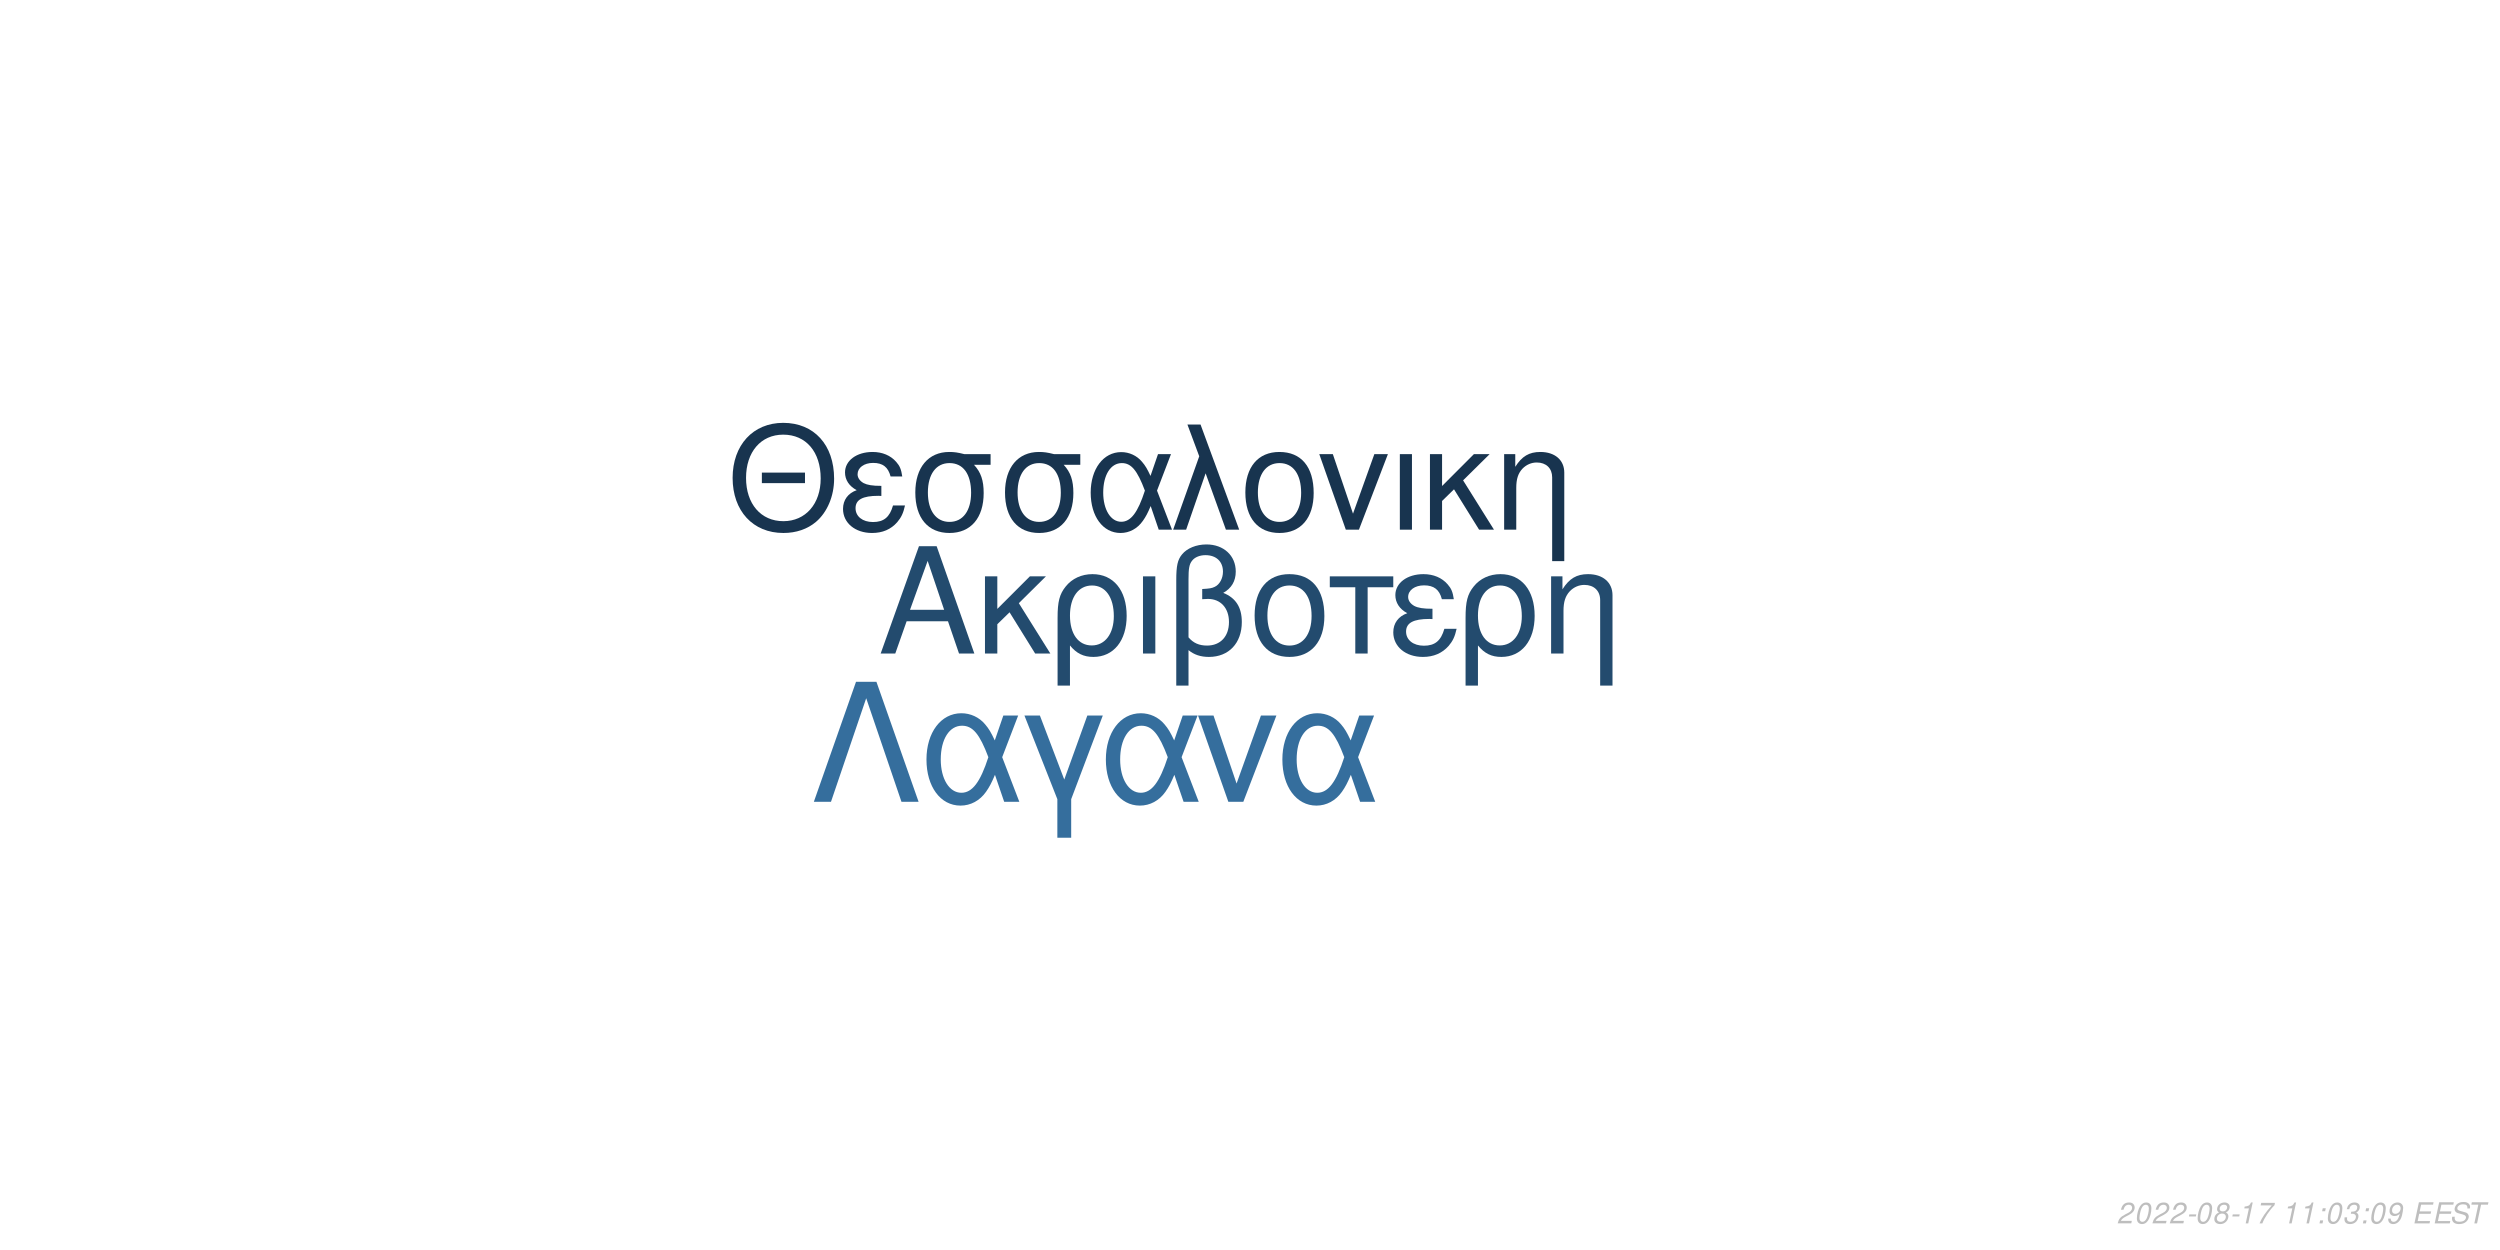
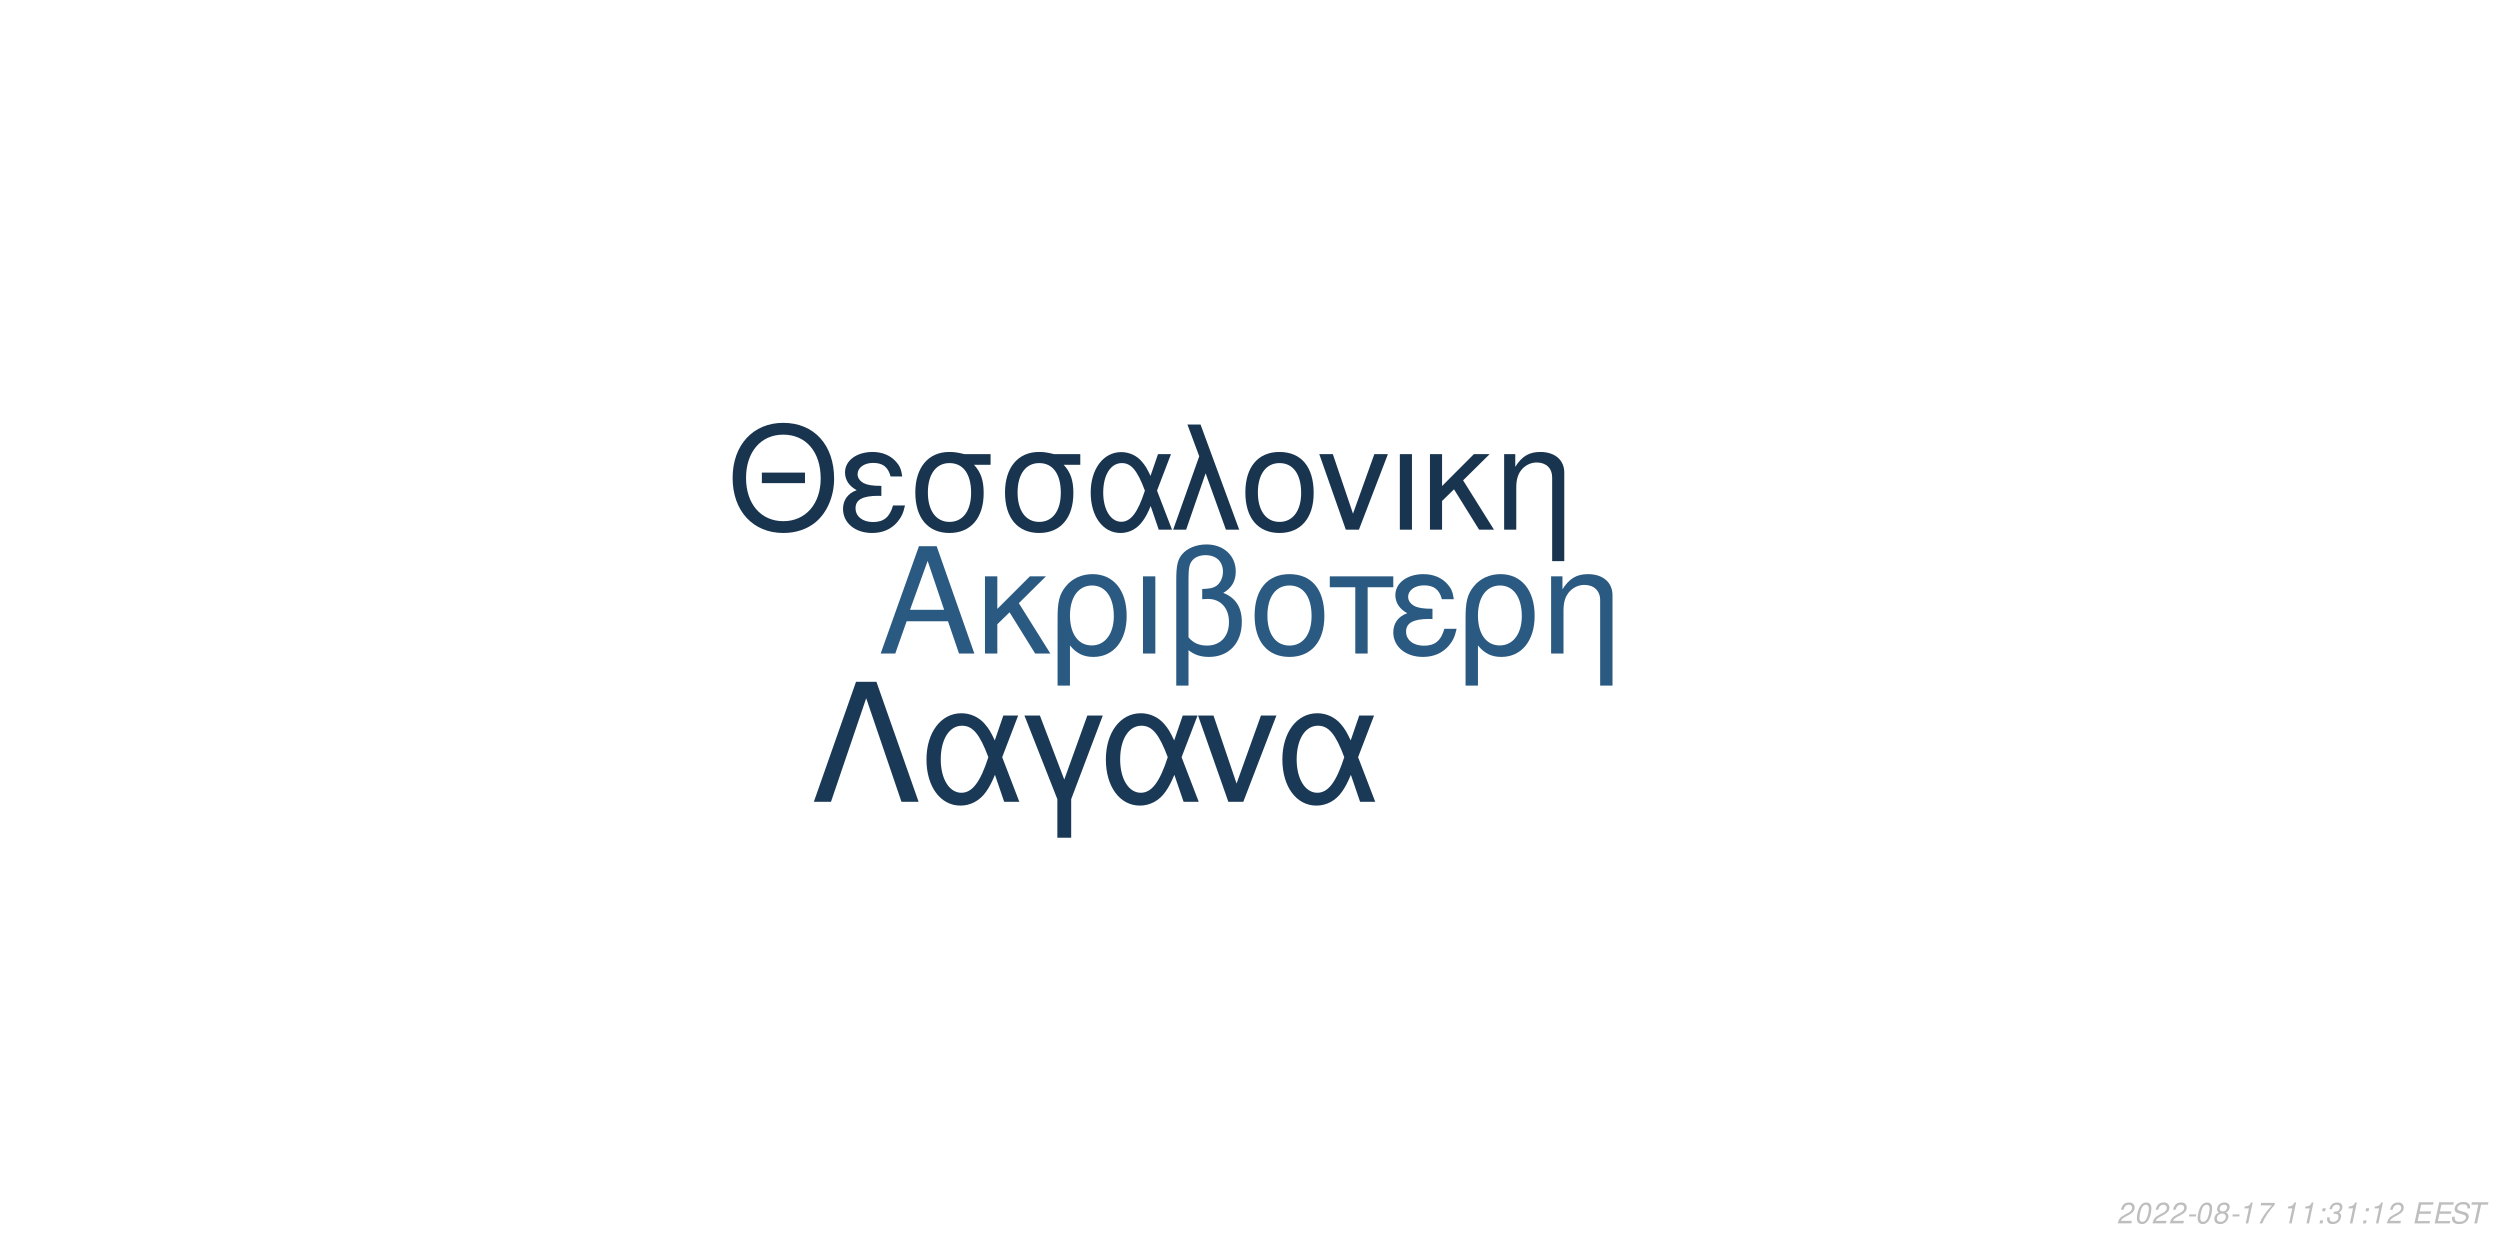
<svg xmlns="http://www.w3.org/2000/svg" xmlns:xlink="http://www.w3.org/1999/xlink" width="864pt" height="432pt" viewBox="0 0 864 432" version="1.1">
  <defs>
    <g>
      <symbol overflow="visible" id="glyph0-0">
        <path style="stroke:none;" d="" />
      </symbol>
      <symbol overflow="visible" id="glyph0-1">
        <path style="stroke:none;" d="M 24.125 -11.141 L 27.938 0 L 33.234 0 L 20.203 -37.094 L 14.094 -37.094 L 0.859 0 L 5.906 0 L 9.828 -11.141 Z M 22.797 -15.109 L 11 -15.109 L 17.094 -32.016 Z M 22.797 -15.109 " />
      </symbol>
      <symbol overflow="visible" id="glyph0-2">
        <path style="stroke:none;" d="M 7.172 -15.422 L 7.172 -26.672 L 2.906 -26.672 L 2.906 0 L 7.172 0 L 7.172 -10.125 L 11.406 -14.25 L 20.25 0 L 25.5 0 L 14.609 -17.406 L 23.969 -26.672 L 18.422 -26.672 Z M 7.172 -15.422 " />
      </symbol>
      <symbol overflow="visible" id="glyph0-3">
        <path style="stroke:none;" d="M 3 11.094 L 7.281 11.094 L 7.281 -2.797 C 9.516 -0.047 11.953 1.172 15.375 1.172 C 22.344 1.172 26.875 -4.422 26.875 -13.031 C 26.875 -21.891 22.297 -27.438 15.062 -27.438 C 11.297 -27.438 7.984 -25.906 5.797 -23.156 C 3.672 -20.516 3 -17.969 3 -12.359 Z M 14.906 -23.516 C 19.547 -23.516 22.438 -19.438 22.438 -12.922 C 22.438 -6.812 19.391 -2.797 14.812 -2.797 C 10.172 -2.797 7.281 -6.766 7.281 -13.125 C 7.281 -19.484 10.234 -23.516 14.906 -23.516 Z M 14.906 -23.516 " />
      </symbol>
      <symbol overflow="visible" id="glyph0-4">
        <path style="stroke:none;" d="M 3.516 0 L 7.781 0 L 7.781 -26.672 L 3.516 -26.672 Z M 3.516 0 " />
      </symbol>
      <symbol overflow="visible" id="glyph0-5">
        <path style="stroke:none;" d="M 4.016 11.094 L 8.25 11.094 L 8.25 -1.172 C 10.172 0.406 12.422 1.172 15.312 1.172 C 22.188 1.172 26.672 -3.609 26.672 -10.891 C 26.672 -15.984 24.578 -19.234 20.25 -20.969 C 23.109 -22.547 24.578 -25.031 24.578 -28.344 C 24.578 -33.844 20.406 -37.703 14.453 -37.703 C 10.938 -37.703 7.734 -36.391 6 -34.25 C 4.484 -32.422 4.016 -30.328 4.016 -25.391 Z M 8.25 -25.656 C 8.25 -29.359 8.5 -30.844 9.469 -32.062 C 10.375 -33.281 12.156 -34 14.094 -34 C 17.812 -34 20.156 -31.812 20.156 -28.297 C 20.156 -25.953 18.984 -23.812 17.297 -23.047 C 16.281 -22.547 15.469 -22.438 12.984 -22.297 L 12.984 -18.781 C 13.734 -18.828 14.344 -18.875 14.969 -18.875 C 19.344 -18.875 22.234 -15.719 22.234 -10.891 C 22.234 -5.906 19.281 -2.75 14.656 -2.75 C 11.953 -2.75 9.922 -3.609 8.25 -5.594 Z M 8.25 -25.656 " />
      </symbol>
      <symbol overflow="visible" id="glyph0-6">
        <path style="stroke:none;" d="M 14.094 -27.438 C 6.562 -27.438 2.094 -22.094 2.094 -13.125 C 2.094 -4.125 6.562 1.172 14.141 1.172 C 21.672 1.172 26.203 -4.172 26.203 -12.922 C 26.203 -22.188 21.828 -27.438 14.094 -27.438 Z M 14.141 -23.516 C 18.938 -23.516 21.781 -19.594 21.781 -12.984 C 21.781 -6.672 18.828 -2.75 14.141 -2.75 C 9.422 -2.75 6.516 -6.672 6.516 -13.125 C 6.516 -19.594 9.422 -23.516 14.141 -23.516 Z M 14.141 -23.516 " />
      </symbol>
      <symbol overflow="visible" id="glyph0-7">
        <path style="stroke:none;" d="M 7.891 0 L 12.156 0 L 12.156 -22.906 L 21.016 -22.906 L 21.016 -26.672 L -0.922 -26.672 L -0.922 -22.906 L 7.891 -22.906 Z M 7.891 0 " />
      </symbol>
      <symbol overflow="visible" id="glyph0-8">
        <path style="stroke:none;" d="M 14.562 -15.469 C 11.344 -15.469 9.562 -15.781 8.297 -16.438 C 6.922 -17.203 6.156 -18.328 6.156 -19.547 C 6.156 -21.891 8.453 -23.562 11.656 -23.562 C 15.062 -23.562 16.953 -22.094 17.812 -18.781 L 21.938 -18.781 C 21.578 -21.266 21.062 -22.5 19.797 -23.922 C 17.812 -26.203 14.906 -27.438 11.453 -27.438 C 5.797 -27.438 1.734 -24.375 1.734 -20.203 C 1.734 -17.609 3.156 -15.375 5.859 -13.938 C 2.797 -12.875 1.016 -10.484 1.016 -7.328 C 1.016 -2.391 5.297 1.172 11.25 1.172 C 14.969 1.172 17.906 -0.109 20.156 -2.641 C 21.578 -4.328 22.297 -5.797 22.906 -8.547 L 18.672 -8.547 C 17.5 -4.422 15.422 -2.703 11.609 -2.703 C 7.938 -2.703 5.438 -4.688 5.438 -7.578 C 5.438 -10.578 7.938 -11.953 13.484 -11.953 C 13.641 -11.953 14.094 -11.953 14.562 -11.906 Z M 14.562 -15.469 " />
      </symbol>
      <symbol overflow="visible" id="glyph0-9">
        <path style="stroke:none;" d="M 3.562 -26.672 L 3.562 0 L 7.844 0 L 7.844 -14.703 C 7.844 -17.906 8.5 -19.891 10.031 -21.531 C 11.406 -22.953 13.188 -23.719 15.062 -23.719 C 18.375 -23.719 20.516 -21.672 20.516 -18.469 L 20.516 11.094 L 24.781 11.094 L 24.781 -20.156 C 24.781 -24.578 21.469 -27.438 16.328 -27.438 C 12.359 -27.438 9.828 -25.906 7.484 -22.188 L 7.484 -26.672 Z M 3.562 -26.672 " />
      </symbol>
      <symbol overflow="visible" id="glyph1-0">
        <path style="stroke:none;" d="" />
      </symbol>
      <symbol overflow="visible" id="glyph1-1">
        <path style="stroke:none;" d="M 26.859 -19.734 L 11.953 -19.734 L 11.953 -16.094 L 26.859 -16.094 Z M 19.328 -36.922 C 8.922 -36.922 1.844 -29.25 1.844 -17.891 C 1.844 -6.484 8.875 1.141 19.391 1.141 C 23.812 1.141 27.703 -0.203 30.641 -2.688 C 34.578 -6.031 36.922 -11.656 36.922 -17.594 C 36.922 -29.297 30 -36.922 19.328 -36.922 Z M 19.328 -32.844 C 27.203 -32.844 32.281 -26.906 32.281 -17.688 C 32.281 -8.922 27.062 -2.938 19.391 -2.938 C 11.609 -2.938 6.484 -8.922 6.484 -17.891 C 6.484 -26.859 11.609 -32.844 19.328 -32.844 Z M 19.328 -32.844 " />
      </symbol>
      <symbol overflow="visible" id="glyph1-2">
        <path style="stroke:none;" d="M 14.25 -15.141 C 11.109 -15.141 9.375 -15.453 8.125 -16.094 C 6.781 -16.844 6.031 -17.938 6.031 -19.141 C 6.031 -21.422 8.266 -23.078 11.406 -23.078 C 14.75 -23.078 16.594 -21.625 17.438 -18.391 L 21.469 -18.391 C 21.125 -20.828 20.625 -22.031 19.391 -23.422 C 17.438 -25.656 14.594 -26.859 11.219 -26.859 C 5.688 -26.859 1.688 -23.875 1.688 -19.781 C 1.688 -17.234 3.094 -15.047 5.734 -13.656 C 2.734 -12.609 1 -10.266 1 -7.172 C 1 -2.344 5.188 1.141 11.016 1.141 C 14.656 1.141 17.547 -0.094 19.734 -2.594 C 21.125 -4.234 21.828 -5.688 22.422 -8.375 L 18.281 -8.375 C 17.141 -4.328 15.094 -2.641 11.359 -2.641 C 7.766 -2.641 5.328 -4.578 5.328 -7.422 C 5.328 -10.359 7.766 -11.703 13.203 -11.703 C 13.359 -11.703 13.797 -11.703 14.25 -11.656 Z M 14.25 -15.141 " />
      </symbol>
      <symbol overflow="visible" id="glyph1-3">
        <path style="stroke:none;" d="M 29 -26.109 L 19.938 -26.109 C 17.594 -26.703 16.438 -26.859 14.703 -26.859 C 7.469 -26.859 2.984 -21.469 2.984 -12.859 C 2.984 -4.031 7.375 1.141 14.797 1.141 C 22.172 1.141 26.609 -4.078 26.609 -12.656 C 26.609 -17.047 25.656 -19.828 23.266 -22.422 L 29 -22.422 Z M 14.797 -23.016 C 19.531 -23.016 22.266 -19.234 22.266 -12.75 C 22.266 -6.531 19.438 -2.688 14.797 -2.688 C 10.172 -2.688 7.328 -6.531 7.328 -12.859 C 7.328 -19.188 10.172 -23.016 14.797 -23.016 Z M 14.797 -23.016 " />
      </symbol>
      <symbol overflow="visible" id="glyph1-4">
        <path style="stroke:none;" d="M 29.344 -26.109 L 24.859 -26.109 L 22.266 -18.578 C 21.125 -21.031 20.484 -22.125 19.328 -23.469 C 17.547 -25.609 14.906 -26.812 12.156 -26.812 C 5.984 -26.812 1.594 -20.984 1.594 -12.812 C 1.594 -4.578 5.828 1.141 11.906 1.141 C 14.953 1.141 17.734 -0.344 19.625 -3.047 C 20.672 -4.531 21.281 -5.688 22.328 -8.172 L 25.109 0 L 29.703 0 L 24.516 -13.5 Z M 20.328 -13.5 C 17.891 -5.922 15.453 -2.734 12.156 -2.734 C 8.516 -2.734 5.922 -6.922 5.922 -12.812 C 5.922 -18.938 8.516 -23.016 12.359 -23.016 C 15.594 -23.016 17.688 -20.531 20.328 -13.5 Z M 20.328 -13.5 " />
      </symbol>
      <symbol overflow="visible" id="glyph1-5">
        <path style="stroke:none;" d="M 1.094 0 L 5.578 0 L 12.312 -19.484 L 19.328 0 L 23.922 0 L 10.562 -36.328 L 6.031 -36.328 L 10.109 -25.359 Z M 1.094 0 " />
      </symbol>
      <symbol overflow="visible" id="glyph1-6">
        <path style="stroke:none;" d="M 13.797 -26.859 C 6.422 -26.859 2.047 -21.625 2.047 -12.859 C 2.047 -4.031 6.422 1.141 13.859 1.141 C 21.234 1.141 25.656 -4.078 25.656 -12.656 C 25.656 -21.719 21.375 -26.859 13.797 -26.859 Z M 13.859 -23.016 C 18.531 -23.016 21.328 -19.188 21.328 -12.703 C 21.328 -6.531 18.438 -2.688 13.859 -2.688 C 9.219 -2.688 6.375 -6.531 6.375 -12.859 C 6.375 -19.188 9.219 -23.016 13.859 -23.016 Z M 13.859 -23.016 " />
      </symbol>
      <symbol overflow="visible" id="glyph1-7">
        <path style="stroke:none;" d="M 14.297 0 L 24.312 -26.109 L 19.625 -26.109 L 12.25 -5.531 L 5.281 -26.109 L 0.594 -26.109 L 9.766 0 Z M 14.297 0 " />
      </symbol>
      <symbol overflow="visible" id="glyph1-8">
        <path style="stroke:none;" d="M 3.438 0 L 7.625 0 L 7.625 -26.109 L 3.438 -26.109 Z M 3.438 0 " />
      </symbol>
      <symbol overflow="visible" id="glyph1-9">
        <path style="stroke:none;" d="M 7.031 -15.094 L 7.031 -26.109 L 2.844 -26.109 L 2.844 0 L 7.031 0 L 7.031 -9.922 L 11.156 -13.953 L 19.828 0 L 24.969 0 L 14.297 -17.047 L 23.469 -26.109 L 18.031 -26.109 Z M 7.031 -15.094 " />
      </symbol>
      <symbol overflow="visible" id="glyph1-10">
        <path style="stroke:none;" d="M 3.484 -26.109 L 3.484 0 L 7.672 0 L 7.672 -14.406 C 7.672 -17.547 8.328 -19.484 9.812 -21.078 C 11.156 -22.469 12.906 -23.219 14.75 -23.219 C 17.984 -23.219 20.078 -21.234 20.078 -18.094 L 20.078 10.859 L 24.266 10.859 L 24.266 -19.734 C 24.266 -24.062 21.031 -26.859 16 -26.859 C 12.109 -26.859 9.609 -25.359 7.328 -21.719 L 7.328 -26.109 Z M 3.484 -26.109 " />
      </symbol>
      <symbol overflow="visible" id="glyph2-0">
        <path style="stroke:none;" d="" />
      </symbol>
      <symbol overflow="visible" id="glyph2-1">
        <path style="stroke:none;" d="M 22.531 -41.484 L 15.484 -41.484 L 0.906 0 L 6.828 0 L 19 -35.797 L 31.188 0 L 37.109 0 Z M 22.531 -41.484 " />
      </symbol>
      <symbol overflow="visible" id="glyph2-2">
        <path style="stroke:none;" d="M 33.516 -29.812 L 28.391 -29.812 L 25.438 -21.219 C 24.125 -24.016 23.391 -25.266 22.078 -26.797 C 20.031 -29.25 17.016 -30.609 13.891 -30.609 C 6.828 -30.609 1.828 -23.953 1.828 -14.625 C 1.828 -5.234 6.656 1.312 13.594 1.312 C 17.078 1.312 20.266 -0.391 22.422 -3.469 C 23.609 -5.172 24.297 -6.484 25.5 -9.328 L 28.688 0 L 33.922 0 L 28 -15.422 Z M 23.219 -15.422 C 20.422 -6.766 17.641 -3.125 13.891 -3.125 C 9.734 -3.125 6.766 -7.906 6.766 -14.625 C 6.766 -21.625 9.734 -26.297 14.109 -26.297 C 17.812 -26.297 20.203 -23.453 23.219 -15.422 Z M 23.219 -15.422 " />
      </symbol>
      <symbol overflow="visible" id="glyph2-3">
        <path style="stroke:none;" d="M 12.062 12.406 L 16.844 12.406 L 16.844 -0.906 L 27.766 -29.812 L 22.422 -29.812 L 14.453 -7.688 L 6.031 -29.812 L 0.688 -29.812 L 12.062 -0.906 Z M 12.062 12.406 " />
      </symbol>
      <symbol overflow="visible" id="glyph2-4">
        <path style="stroke:none;" d="M 16.328 0 L 27.766 -29.812 L 22.422 -29.812 L 14 -6.312 L 6.031 -29.812 L 0.688 -29.812 L 11.156 0 Z M 16.328 0 " />
      </symbol>
      <symbol overflow="visible" id="glyph3-0">
        <path style="stroke:none;" d="" />
      </symbol>
      <symbol overflow="visible" id="glyph3-1">
        <path style="stroke:none;" d="M 5.234 -0.875 L 1.469 -0.875 C 1.641 -1.375 2.203 -1.891 3.109 -2.344 L 4.234 -2.938 C 5.562 -3.625 6.219 -4.469 6.219 -5.484 C 6.219 -5.938 6.062 -6.359 5.797 -6.656 C 5.469 -7.047 4.984 -7.234 4.312 -7.234 C 2.766 -7.234 1.891 -6.453 1.484 -4.734 L 2.375 -4.734 C 2.484 -5.188 2.609 -5.484 2.797 -5.75 C 3.094 -6.203 3.609 -6.453 4.188 -6.453 C 4.891 -6.453 5.344 -6.031 5.344 -5.375 C 5.344 -4.703 4.859 -4.094 4.016 -3.656 L 2.984 -3.125 C 1.234 -2.188 0.797 -1.656 0.344 -0.016 L 5.047 -0.016 Z M 5.234 -0.875 " />
      </symbol>
      <symbol overflow="visible" id="glyph3-2">
        <path style="stroke:none;" d="M 4.203 -7.234 C 3.375 -7.234 2.688 -6.812 2.125 -5.984 C 1.484 -5.047 0.984 -3.188 0.984 -1.734 C 0.984 -1.109 1.172 -0.562 1.484 -0.266 C 1.797 0.047 2.281 0.234 2.766 0.234 C 3.625 0.234 4.281 -0.156 4.859 -1.016 C 5.516 -1.953 6 -3.797 6 -5.266 C 6 -6.5 5.328 -7.234 4.203 -7.234 Z M 4.094 -6.453 C 4.734 -6.453 5.125 -5.984 5.125 -5.156 C 5.125 -4.203 4.781 -2.625 4.406 -1.812 C 3.984 -0.938 3.516 -0.547 2.875 -0.547 C 2.25 -0.547 1.875 -1.031 1.875 -1.828 C 1.875 -2.797 2.203 -4.344 2.594 -5.203 C 2.984 -6.047 3.453 -6.453 4.094 -6.453 Z M 4.094 -6.453 " />
      </symbol>
      <symbol overflow="visible" id="glyph3-3">
        <path style="stroke:none;" d="M 3.516 -3.125 L 1.125 -3.125 L 0.969 -2.406 L 3.359 -2.406 Z M 3.516 -3.125 " />
      </symbol>
      <symbol overflow="visible" id="glyph3-4">
        <path style="stroke:none;" d="M 4.766 -3.797 C 5.078 -3.969 5.234 -4.078 5.438 -4.234 C 5.812 -4.594 6.062 -5.172 6.062 -5.734 C 6.062 -6.625 5.344 -7.234 4.266 -7.234 C 2.812 -7.234 1.703 -6.219 1.703 -4.875 C 1.703 -4.406 1.875 -4.125 2.359 -3.812 C 1.297 -3.312 0.75 -2.516 0.75 -1.469 C 0.75 -0.438 1.547 0.234 2.812 0.234 C 3.656 0.234 4.359 -0.094 4.938 -0.734 C 5.359 -1.234 5.609 -1.859 5.609 -2.438 C 5.609 -3.047 5.312 -3.516 4.766 -3.797 Z M 4.109 -6.453 C 4.797 -6.453 5.188 -6.125 5.188 -5.578 C 5.188 -5.266 5.062 -4.922 4.859 -4.672 C 4.562 -4.312 4.188 -4.156 3.656 -4.156 C 2.984 -4.156 2.594 -4.453 2.594 -4.984 C 2.594 -5.859 3.203 -6.453 4.109 -6.453 Z M 3.453 -3.406 C 4.234 -3.406 4.734 -2.984 4.734 -2.312 C 4.734 -1.312 3.922 -0.547 2.875 -0.547 C 2.125 -0.547 1.625 -0.969 1.625 -1.625 C 1.625 -2.609 2.438 -3.406 3.453 -3.406 Z M 3.453 -3.406 " />
      </symbol>
      <symbol overflow="visible" id="glyph3-5">
        <path style="stroke:none;" d="M 3.703 -5.188 L 2.594 0 L 3.469 0 L 5.016 -7.234 L 4.438 -7.234 C 3.906 -6.156 3.688 -6.016 2.234 -5.812 L 2.109 -5.188 Z M 3.703 -5.188 " />
      </symbol>
      <symbol overflow="visible" id="glyph3-6">
        <path style="stroke:none;" d="M 6.703 -7.094 L 1.953 -7.094 L 1.766 -6.219 L 5.594 -6.219 C 3.344 -3.688 2.266 -2.109 1.375 0 L 2.344 0 C 3.031 -1.906 4.828 -4.594 6.547 -6.281 Z M 6.703 -7.094 " />
      </symbol>
      <symbol overflow="visible" id="glyph3-7">
        <path style="stroke:none;" d="" />
      </symbol>
      <symbol overflow="visible" id="glyph3-8">
        <path style="stroke:none;" d="M 2.359 -1.031 L 1.312 -1.031 L 1.094 0 L 2.141 0 Z M 3.266 -5.234 L 2.219 -5.234 L 2 -4.203 L 3.047 -4.203 Z M 3.266 -5.234 " />
      </symbol>
      <symbol overflow="visible" id="glyph3-9">
        <path style="stroke:none;" d="M 2.922 -3.312 C 3.125 -3.344 3.234 -3.344 3.375 -3.344 C 4.203 -3.344 4.688 -3 4.688 -2.406 C 4.688 -1.312 3.906 -0.547 2.781 -0.547 C 2.047 -0.547 1.594 -0.938 1.594 -1.562 C 1.594 -1.719 1.609 -1.844 1.656 -2.094 L 0.766 -2.094 C 0.734 -1.797 0.719 -1.641 0.719 -1.469 C 0.719 -0.375 1.406 0.234 2.641 0.234 C 3.547 0.234 4.297 -0.078 4.812 -0.656 C 5.266 -1.156 5.562 -1.875 5.562 -2.547 C 5.562 -3.125 5.344 -3.453 4.797 -3.734 C 5.641 -4.234 6.016 -4.844 6.016 -5.734 C 6.016 -6.656 5.312 -7.234 4.203 -7.234 C 3.375 -7.234 2.672 -6.938 2.188 -6.375 C 1.891 -6.031 1.703 -5.641 1.516 -4.906 L 2.391 -4.906 C 2.5 -5.359 2.594 -5.594 2.734 -5.812 C 3.047 -6.234 3.516 -6.453 4.078 -6.453 C 4.734 -6.453 5.141 -6.125 5.141 -5.578 C 5.141 -5.188 5.016 -4.797 4.797 -4.547 C 4.516 -4.234 4 -4.062 3.266 -4.062 L 3.078 -4.062 Z M 2.922 -3.312 " />
      </symbol>
      <symbol overflow="visible" id="glyph3-10">
-         <path style="stroke:none;" d="M 0.844 -1.656 C 0.844 -1.547 0.844 -1.438 0.844 -1.375 C 0.844 -0.406 1.531 0.234 2.578 0.234 C 3.203 0.234 3.766 0.016 4.297 -0.438 C 4.938 -1 5.312 -1.656 5.594 -2.719 C 5.844 -3.672 6.016 -4.766 6.016 -5.375 C 6.016 -5.844 5.844 -6.328 5.547 -6.656 C 5.203 -7.031 4.703 -7.234 4.062 -7.234 C 2.516 -7.234 1.297 -5.938 1.297 -4.266 C 1.297 -3.203 1.984 -2.547 3.047 -2.547 C 3.484 -2.547 3.953 -2.672 4.281 -2.891 C 4.406 -2.984 4.547 -3.078 4.828 -3.344 C 4.438 -1.484 3.703 -0.547 2.703 -0.547 C 2.109 -0.547 1.719 -0.938 1.719 -1.547 L 1.719 -1.656 Z M 3.953 -6.453 C 4.625 -6.453 5.141 -5.953 5.141 -5.281 C 5.141 -4.188 4.312 -3.312 3.297 -3.312 C 2.594 -3.312 2.172 -3.734 2.172 -4.453 C 2.172 -5.562 2.984 -6.453 3.953 -6.453 Z M 3.953 -6.453 " />
+         <path style="stroke:none;" d="M 2.547 -3.312 L 6.5 -3.312 L 6.688 -4.141 L 2.719 -4.141 L 3.219 -6.469 L 7.344 -6.469 L 7.516 -7.297 L 2.453 -7.297 L 0.906 0 L 6.125 0 L 6.297 -0.812 L 2.016 -0.812 Z M 2.547 -3.312 " />
      </symbol>
      <symbol overflow="visible" id="glyph3-11">
-         <path style="stroke:none;" d="M 2.547 -3.312 L 6.5 -3.312 L 6.688 -4.141 L 2.719 -4.141 L 3.219 -6.469 L 7.344 -6.469 L 7.516 -7.297 L 2.453 -7.297 L 0.906 0 L 6.125 0 L 6.297 -0.812 L 2.016 -0.812 Z M 2.547 -3.312 " />
+         <path style="stroke:none;" d="M 7.062 -5.156 C 7.125 -5.438 7.141 -5.562 7.141 -5.703 C 7.141 -6.156 6.938 -6.594 6.594 -6.891 C 6.188 -7.25 5.656 -7.406 4.875 -7.406 C 3.844 -7.406 3.047 -7.125 2.5 -6.562 C 2.094 -6.141 1.781 -5.438 1.781 -4.922 C 1.781 -4.297 2.219 -3.766 2.891 -3.562 L 4.594 -3.094 C 5.406 -2.859 5.734 -2.578 5.734 -2.094 C 5.734 -1.781 5.547 -1.406 5.266 -1.141 C 4.844 -0.766 4.266 -0.578 3.453 -0.578 C 2.328 -0.578 1.812 -0.984 1.812 -1.906 C 1.812 -2.047 1.812 -2.125 1.844 -2.312 L 0.984 -2.312 C 0.906 -2.062 0.891 -1.906 0.891 -1.688 C 0.891 -0.484 1.797 0.234 3.297 0.234 C 4.359 0.234 5.234 -0.062 5.812 -0.609 C 6.344 -1.078 6.688 -1.797 6.688 -2.375 C 6.688 -2.641 6.609 -2.906 6.453 -3.156 C 6.234 -3.5 5.938 -3.703 5.469 -3.828 L 3.75 -4.312 C 2.984 -4.547 2.734 -4.734 2.734 -5.188 C 2.734 -5.547 2.875 -5.844 3.188 -6.109 C 3.547 -6.438 4.031 -6.594 4.703 -6.594 C 5.266 -6.594 5.688 -6.484 5.906 -6.297 C 6.094 -6.125 6.219 -5.797 6.219 -5.516 C 6.219 -5.422 6.203 -5.344 6.188 -5.156 Z M 7.062 -5.156 " />
      </symbol>
      <symbol overflow="visible" id="glyph3-12">
-         <path style="stroke:none;" d="M 7.062 -5.156 C 7.125 -5.438 7.141 -5.562 7.141 -5.703 C 7.141 -6.156 6.938 -6.594 6.594 -6.891 C 6.188 -7.25 5.656 -7.406 4.875 -7.406 C 3.844 -7.406 3.047 -7.125 2.5 -6.562 C 2.094 -6.141 1.781 -5.438 1.781 -4.922 C 1.781 -4.297 2.219 -3.766 2.891 -3.562 L 4.594 -3.094 C 5.406 -2.859 5.734 -2.578 5.734 -2.094 C 5.734 -1.781 5.547 -1.406 5.266 -1.141 C 4.844 -0.766 4.266 -0.578 3.453 -0.578 C 2.328 -0.578 1.812 -0.984 1.812 -1.906 C 1.812 -2.047 1.812 -2.125 1.844 -2.312 L 0.984 -2.312 C 0.906 -2.062 0.891 -1.906 0.891 -1.688 C 0.891 -0.484 1.797 0.234 3.297 0.234 C 4.359 0.234 5.234 -0.062 5.812 -0.609 C 6.344 -1.078 6.688 -1.797 6.688 -2.375 C 6.688 -2.641 6.609 -2.906 6.453 -3.156 C 6.234 -3.5 5.938 -3.703 5.469 -3.828 L 3.75 -4.312 C 2.984 -4.547 2.734 -4.734 2.734 -5.188 C 2.734 -5.547 2.875 -5.844 3.188 -6.109 C 3.547 -6.438 4.031 -6.594 4.703 -6.594 C 5.266 -6.594 5.688 -6.484 5.906 -6.297 C 6.094 -6.125 6.219 -5.797 6.219 -5.516 C 6.219 -5.422 6.203 -5.344 6.188 -5.156 Z M 7.062 -5.156 " />
-       </symbol>
-       <symbol overflow="visible" id="glyph3-13">
        <path style="stroke:none;" d="M 4.938 -6.469 L 7.312 -6.469 L 7.484 -7.297 L 1.75 -7.297 L 1.578 -6.469 L 3.984 -6.469 L 2.609 0 L 3.547 0 Z M 4.938 -6.469 " />
      </symbol>
    </g>
  </defs>
  <g id="surface1">
    <rect x="0" y="0" width="864" height="432" style="fill:rgb(100%,100%,100%);fill-opacity:1;stroke:none;" />
-     <g style="fill:rgb(13.725%,29.412%,43.137%);fill-opacity:1;">
+     <g style="fill:rgb(16.471%,34.902%,50.588%);fill-opacity:1;">
      <use xlink:href="#glyph0-1" x="303.5" y="225.861" />
      <use xlink:href="#glyph0-2" x="337.5" y="225.861" />
      <use xlink:href="#glyph0-3" x="362.5" y="225.861" />
      <use xlink:href="#glyph0-4" x="391.5" y="225.861" />
      <use xlink:href="#glyph0-5" x="402.5" y="225.861" />
      <use xlink:href="#glyph0-6" x="431.5" y="225.861" />
      <use xlink:href="#glyph0-7" x="460.5" y="225.861" />
      <use xlink:href="#glyph0-8" x="480.5" y="225.861" />
      <use xlink:href="#glyph0-3" x="503.5" y="225.861" />
      <use xlink:href="#glyph0-9" x="532.5" y="225.861" />
    </g>
    <g style="fill:rgb(9.412%,20.392%,30.98%);fill-opacity:1;">
      <use xlink:href="#glyph1-1" x="251.348" y="183.058" />
      <use xlink:href="#glyph1-2" x="290.348" y="183.058" />
      <use xlink:href="#glyph1-3" x="313.348" y="183.058" />
      <use xlink:href="#glyph1-3" x="344.348" y="183.058" />
      <use xlink:href="#glyph1-4" x="375.348" y="183.058" />
      <use xlink:href="#glyph1-5" x="404.348" y="183.058" />
      <use xlink:href="#glyph1-6" x="428.348" y="183.058" />
      <use xlink:href="#glyph1-7" x="455.348" y="183.058" />
      <use xlink:href="#glyph1-8" x="480.348" y="183.058" />
      <use xlink:href="#glyph1-9" x="491.348" y="183.058" />
      <use xlink:href="#glyph1-10" x="516.348" y="183.058" />
    </g>
-     <g style="fill:rgb(20.784%,43.137%,61.569%);fill-opacity:1;">
+     <g style="fill:rgb(10.196%,22.353%,33.725%);fill-opacity:1;">
      <use xlink:href="#glyph2-1" x="280.359" y="277.105" />
      <use xlink:href="#glyph2-2" x="318.359" y="277.105" />
      <use xlink:href="#glyph2-3" x="353.359" y="277.105" />
      <use xlink:href="#glyph2-2" x="380.359" y="277.105" />
      <use xlink:href="#glyph2-4" x="413.359" y="277.105" />
      <use xlink:href="#glyph2-2" x="441.359" y="277.105" />
    </g>
    <g style="fill:rgb(74.51%,74.51%,74.51%);fill-opacity:1;">
      <use xlink:href="#glyph3-1" x="731.52" y="422.81" />
      <use xlink:href="#glyph3-2" x="737.52" y="422.81" />
      <use xlink:href="#glyph3-1" x="743.52" y="422.81" />
      <use xlink:href="#glyph3-1" x="749.52" y="422.81" />
      <use xlink:href="#glyph3-3" x="755.52" y="422.81" />
      <use xlink:href="#glyph3-2" x="758.52" y="422.81" />
      <use xlink:href="#glyph3-4" x="764.52" y="422.81" />
      <use xlink:href="#glyph3-3" x="770.52" y="422.81" />
      <use xlink:href="#glyph3-5" x="773.52" y="422.81" />
      <use xlink:href="#glyph3-6" x="779.52" y="422.81" />
      <use xlink:href="#glyph3-7" x="785.52" y="422.81" />
      <use xlink:href="#glyph3-5" x="788.52" y="422.81" />
      <use xlink:href="#glyph3-5" x="794.52" y="422.81" />
      <use xlink:href="#glyph3-8" x="800.52" y="422.81" />
-       <use xlink:href="#glyph3-2" x="803.52" y="422.81" />
-       <use xlink:href="#glyph3-9" x="809.52" y="422.81" />
+       <use xlink:href="#glyph3-9" x="803.52" y="422.81" />
+       <use xlink:href="#glyph3-5" x="809.52" y="422.81" />
      <use xlink:href="#glyph3-8" x="815.52" y="422.81" />
-       <use xlink:href="#glyph3-2" x="818.52" y="422.81" />
-       <use xlink:href="#glyph3-10" x="824.52" y="422.81" />
+       <use xlink:href="#glyph3-5" x="818.52" y="422.81" />
+       <use xlink:href="#glyph3-1" x="824.52" y="422.81" />
      <use xlink:href="#glyph3-7" x="830.52" y="422.81" />
-       <use xlink:href="#glyph3-11" x="833.52" y="422.81" />
-       <use xlink:href="#glyph3-11" x="840.52" y="422.81" />
-       <use xlink:href="#glyph3-12" x="846.52" y="422.81" />
-       <use xlink:href="#glyph3-13" x="852.52" y="422.81" />
+       <use xlink:href="#glyph3-10" x="833.52" y="422.81" />
+       <use xlink:href="#glyph3-10" x="840.52" y="422.81" />
+       <use xlink:href="#glyph3-11" x="846.52" y="422.81" />
+       <use xlink:href="#glyph3-12" x="852.52" y="422.81" />
    </g>
  </g>
</svg>
